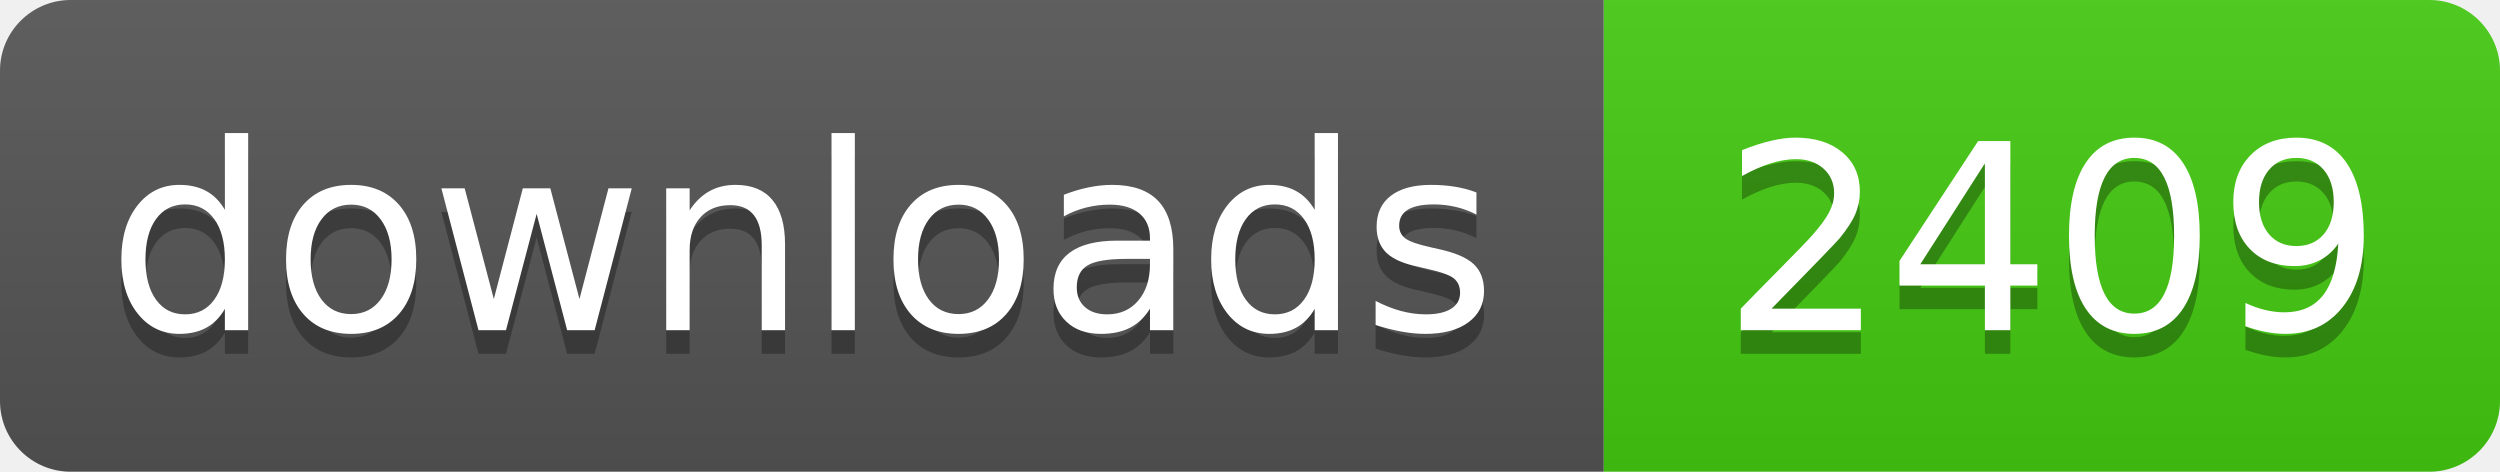
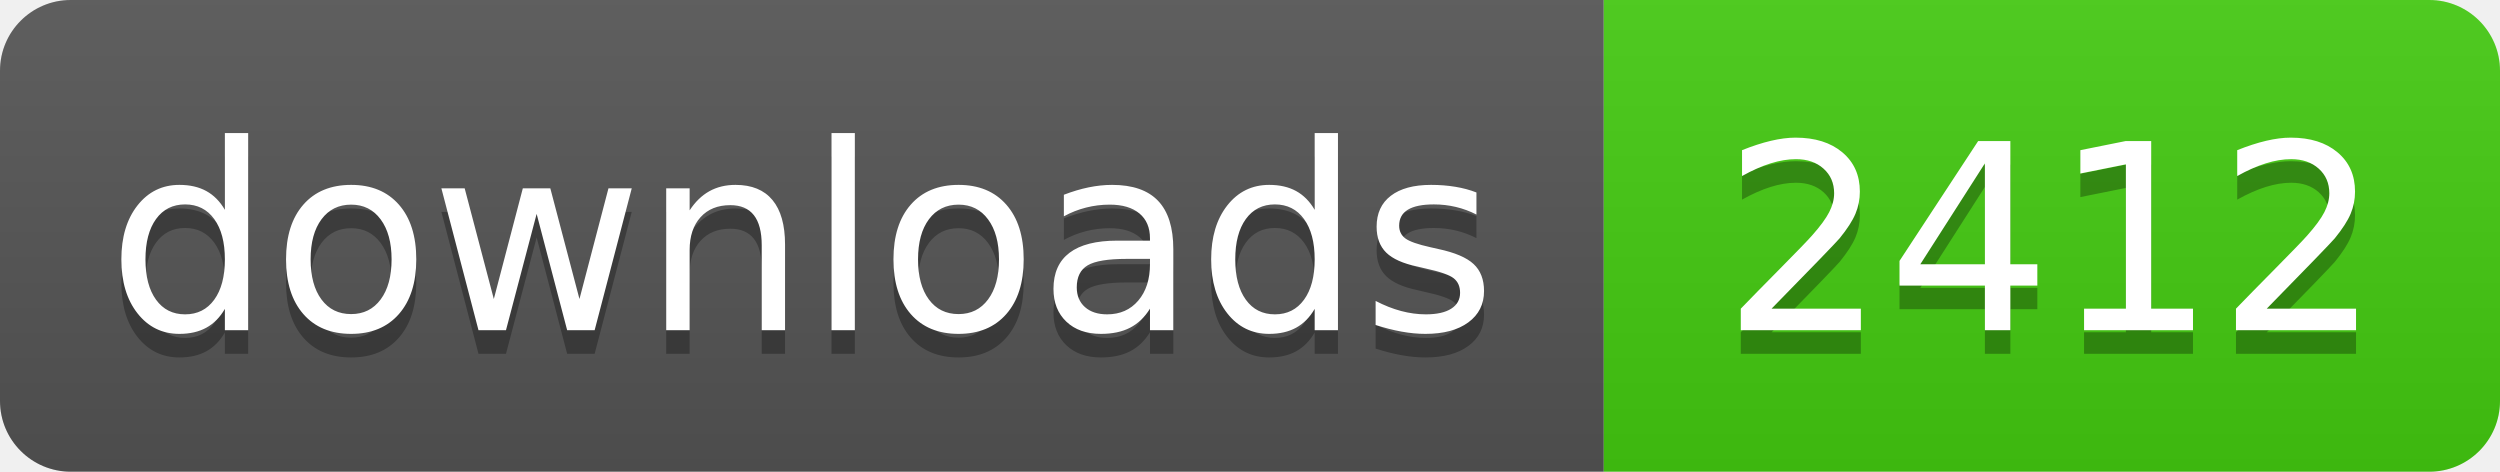
- <svg xmlns="http://www.w3.org/2000/svg" width="106" height="20" role="img" aria-label="downloads: 2409">
+ <svg xmlns="http://www.w3.org/2000/svg" width="106" height="20" role="img" aria-label="downloads: 2412">
  <linearGradient id="s" x2="0" y2="100%">
    <stop offset="0" stop-color="#bbb" stop-opacity=".1" />
    <stop offset="1" stop-opacity=".1" />
  </linearGradient>
  <clipPath id="r">
    <rect width="106" height="20" rx="3" fill="#fff" />
  </clipPath>
  <g clip-path="url(#r)">
    <rect width="68" height="20" fill="#555" />
    <rect x="68" width="38" height="20" fill="#4c1" />
    <rect width="106" height="20" fill="url(#s)" />
  </g>
  <g fill="#fff" text-anchor="middle" font-family="Verdana,Geneva,DejaVu Sans,sans-serif" text-rendering="geometricPrecision" font-size="110">
    <text aria-hidden="true" x="340" y="150" fill="#010101" fill-opacity=".3" transform="scale(.1)" textLength="560">downloads</text>
    <text x="340" y="140" transform="scale(.1)" fill="#fff" textLength="560">downloads</text>
-     <text aria-hidden="true" x="870" y="150" fill="#010101" fill-opacity=".3" transform="scale(.1)" textLength="260">2409</text>
-     <text x="870" y="140" transform="scale(.1)" fill="#fff" textLength="260">2409</text>
+     <text aria-hidden="true" x="870" y="150" fill="#010101" fill-opacity=".3" transform="scale(.1)" textLength="260">2412</text>
+     <text x="870" y="140" transform="scale(.1)" fill="#fff" textLength="260">2412</text>
  </g>
</svg>
